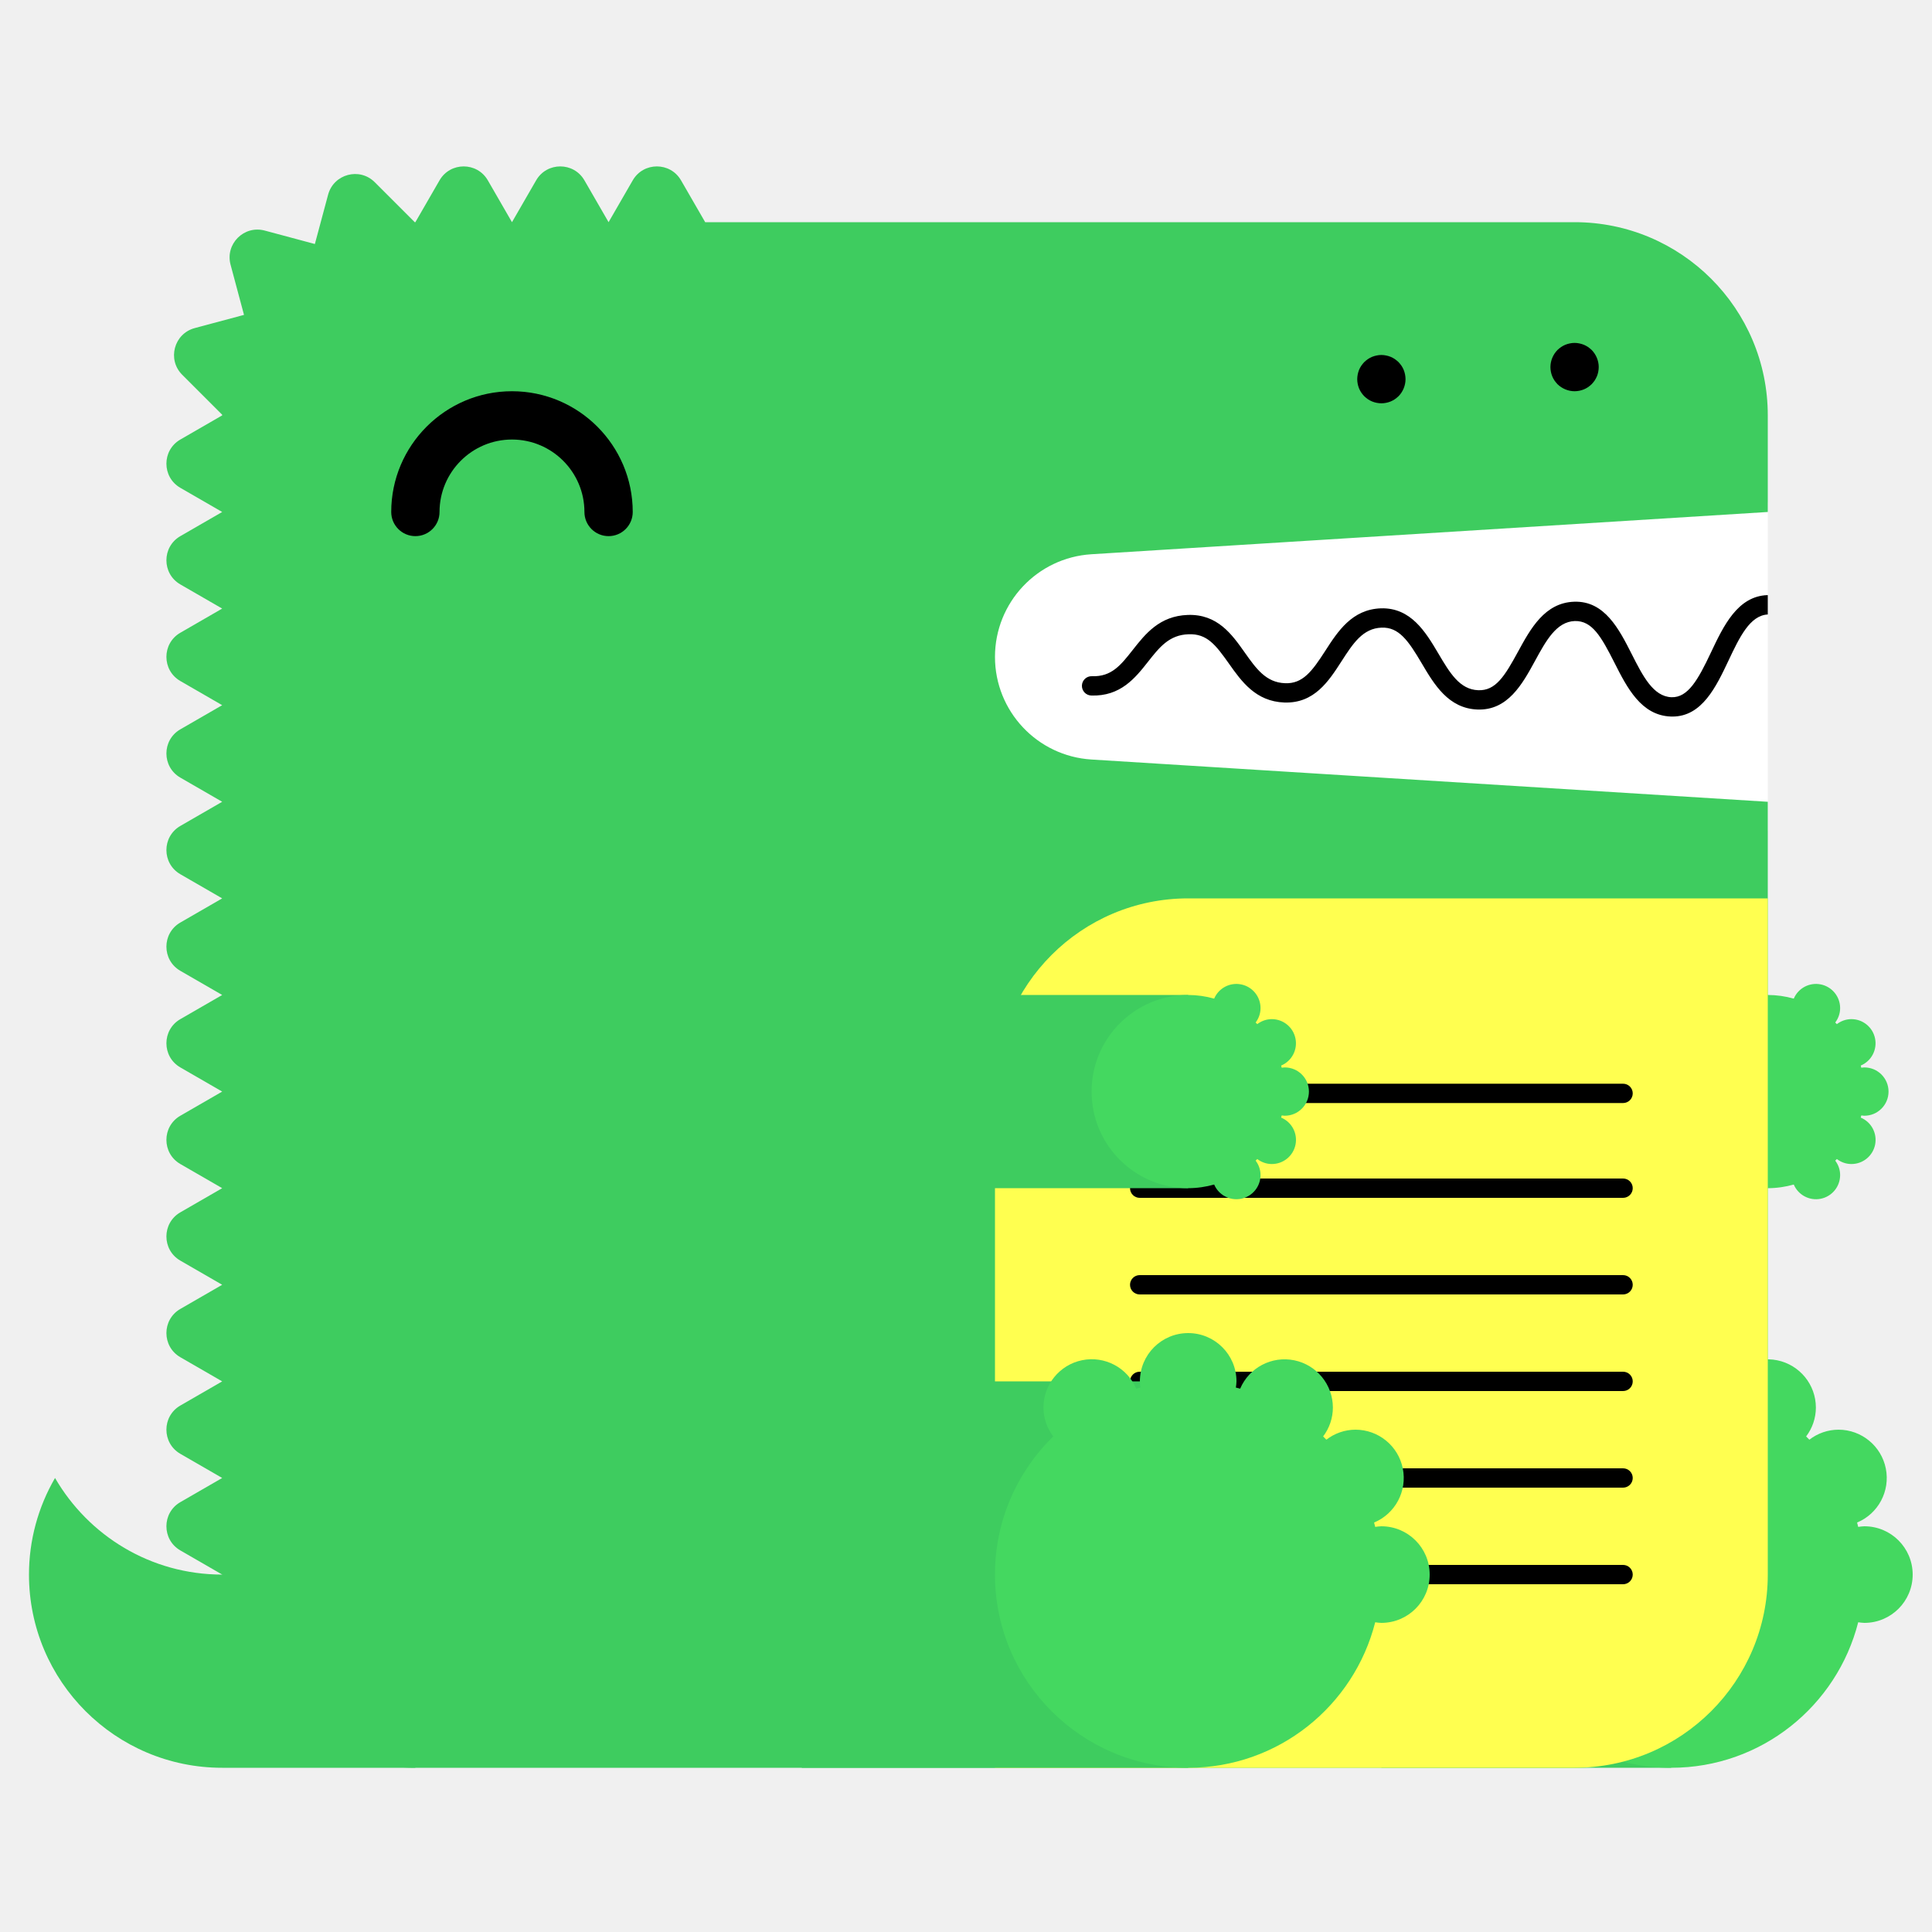
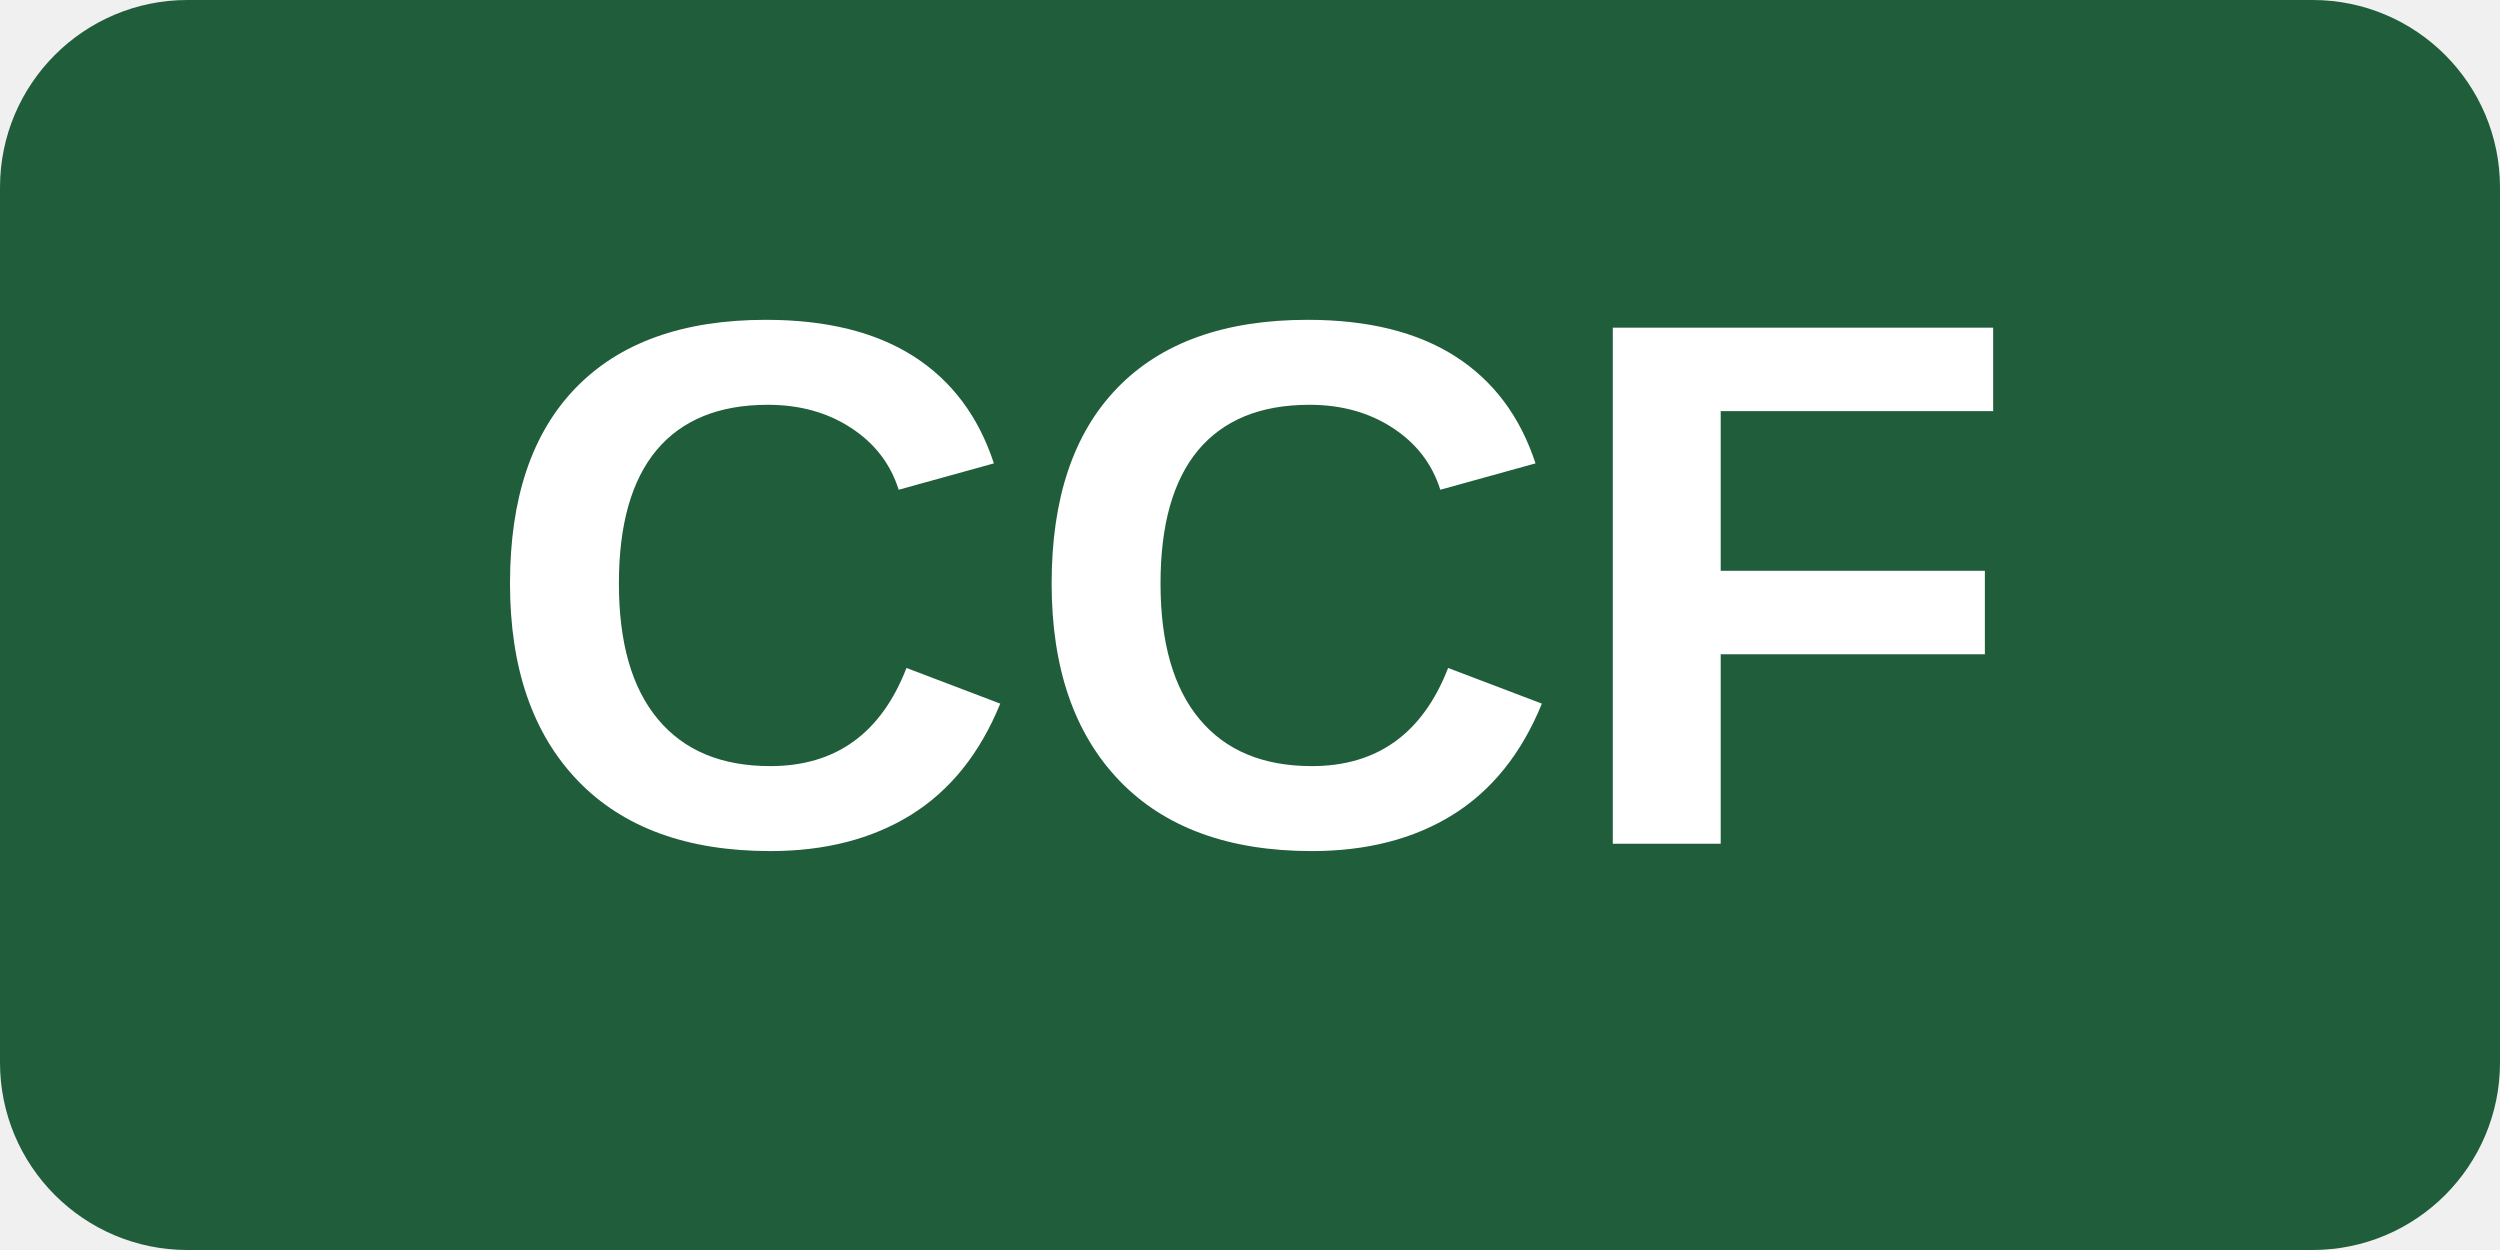
- <svg xmlns="http://www.w3.org/2000/svg" width="200" height="200" viewBox="0 0 200 200">
-   <g fill="none" fill-rule="evenodd">
-     <path fill="#FFF" d="M99 52h84v34H99z" />
-     <path d="M23 163c-7.398 0-13.843-4.027-17.303-10A19.886 19.886 0 0 0 3 163c0 11.046 8.954 20 20 20h20v-20H23z" fill="#3ECC5F" />
-     <path d="M112.98 57.376L183 53V43c0-11.046-8.954-20-20-20H73l-2.5-4.33c-1.112-1.925-3.889-1.925-5 0L63 23l-2.5-4.33c-1.111-1.925-3.889-1.925-5 0L53 23l-2.5-4.33c-1.111-1.925-3.889-1.925-5 0L43 23c-.022 0-.042.003-.065.003l-4.142-4.141c-1.57-1.571-4.252-.853-4.828 1.294l-1.369 5.104-5.192-1.392c-2.148-.575-4.111 1.389-3.535 3.536l1.39 5.193-5.102 1.367c-2.148.576-2.867 3.259-1.296 4.83l4.142 4.142c0 .021-.003.042-.003.064l-4.33 2.5c-1.925 1.111-1.925 3.889 0 5L23 53l-4.33 2.5c-1.925 1.111-1.925 3.889 0 5L23 63l-4.33 2.5c-1.925 1.111-1.925 3.889 0 5L23 73l-4.33 2.5c-1.925 1.111-1.925 3.889 0 5L23 83l-4.33 2.5c-1.925 1.111-1.925 3.889 0 5L23 93l-4.33 2.5c-1.925 1.111-1.925 3.889 0 5L23 103l-4.33 2.5c-1.925 1.111-1.925 3.889 0 5L23 113l-4.33 2.5c-1.925 1.111-1.925 3.889 0 5L23 123l-4.33 2.5c-1.925 1.111-1.925 3.889 0 5L23 133l-4.33 2.5c-1.925 1.111-1.925 3.889 0 5L23 143l-4.33 2.5c-1.925 1.111-1.925 3.889 0 5L23 153l-4.33 2.5c-1.925 1.111-1.925 3.889 0 5L23 163c0 11.046 8.954 20 20 20h120c11.046 0 20-8.954 20-20V83l-70.02-4.376A10.645 10.645 0 0 1 103 68c0-5.621 4.37-10.273 9.98-10.624" fill="#3ECC5F" />
-     <path fill="#3ECC5F" d="M143 183h30v-40h-30z" />
-     <path d="M193 158c-.219 0-.428.037-.639.064-.038-.15-.074-.301-.116-.451A5 5 0 0 0 190.32 148a4.96 4.96 0 0 0-3.016 1.036 26.531 26.531 0 0 0-.335-.336 4.955 4.955 0 0 0 1.011-2.987 5 5 0 0 0-9.599-1.959c-.148-.042-.297-.077-.445-.115.027-.211.064-.42.064-.639a5 5 0 0 0-5-5 5 5 0 0 0-5 5c0 .219.037.428.064.639-.148.038-.297.073-.445.115a4.998 4.998 0 0 0-9.599 1.959c0 1.125.384 2.151 1.011 2.987-3.717 3.632-6.031 8.693-6.031 14.3 0 11.046 8.954 20 20 20 9.339 0 17.16-6.41 19.361-15.064.211.027.42.064.639.064a5 5 0 0 0 5-5 5 5 0 0 0-5-5" fill="#44D860" />
-     <path fill="#3ECC5F" d="M153 123h30v-20h-30z" />
-     <path d="M193 115.5a2.5 2.5 0 1 0 0-5c-.109 0-.214.019-.319.032-.02-.075-.037-.15-.058-.225a2.501 2.501 0 0 0-.963-4.807c-.569 0-1.088.197-1.508.518a6.653 6.653 0 0 0-.168-.168c.314-.417.506-.931.506-1.494a2.5 2.5 0 0 0-4.8-.979A9.987 9.987 0 0 0 183 103c-5.522 0-10 4.478-10 10s4.478 10 10 10c.934 0 1.833-.138 2.69-.377a2.5 2.5 0 0 0 4.8-.979c0-.563-.192-1.077-.506-1.494.057-.055.113-.111.168-.168.42.321.939.518 1.508.518a2.5 2.5 0 0 0 .963-4.807c.021-.074.038-.15.058-.225.105.013.21.032.319.032" fill="#44D860" />
-     <path d="M63 55.5a2.5 2.5 0 0 1-2.5-2.5c0-4.136-3.364-7.5-7.5-7.5s-7.5 3.364-7.5 7.5a2.5 2.5 0 1 1-5 0c0-6.893 5.607-12.5 12.5-12.5S65.5 46.107 65.5 53a2.5 2.5 0 0 1-2.5 2.5" fill="#000" />
-     <path d="M103 183h60c11.046 0 20-8.954 20-20V93h-60c-11.046 0-20 8.954-20 20v70z" fill="#FFFF50" />
-     <path d="M168.02 124h-50.04a1 1 0 1 1 0-2h50.04a1 1 0 1 1 0 2m0 20h-50.04a1 1 0 1 1 0-2h50.04a1 1 0 1 1 0 2m0 20h-50.04a1 1 0 1 1 0-2h50.04a1 1 0 1 1 0 2m0-49.814h-50.04a1 1 0 1 1 0-2h50.04a1 1 0 1 1 0 2m0 19.814h-50.04a1 1 0 1 1 0-2h50.04a1 1 0 1 1 0 2m0 20h-50.04a1 1 0 1 1 0-2h50.04a1 1 0 1 1 0 2M183 61.611c-.012 0-.022-.006-.034-.005-3.09.105-4.552 3.196-5.842 5.923-1.346 2.85-2.387 4.703-4.093 4.647-1.889-.068-2.969-2.202-4.113-4.46-1.314-2.594-2.814-5.536-5.963-5.426-3.046.104-4.513 2.794-5.807 5.167-1.377 2.528-2.314 4.065-4.121 3.994-1.927-.07-2.951-1.805-4.136-3.813-1.321-2.236-2.848-4.75-5.936-4.664-2.994.103-4.465 2.385-5.763 4.4-1.373 2.13-2.335 3.428-4.165 3.351-1.973-.07-2.992-1.51-4.171-3.177-1.324-1.873-2.816-3.993-5.895-3.89-2.928.1-4.399 1.97-5.696 3.618-1.232 1.564-2.194 2.802-4.229 2.724a1 1 0 0 0-.072 2c3.017.101 4.545-1.8 5.872-3.487 1.177-1.496 2.193-2.787 4.193-2.855 1.926-.082 2.829 1.115 4.195 3.045 1.297 1.834 2.769 3.914 5.731 4.021 3.103.104 4.596-2.215 5.918-4.267 1.182-1.834 2.202-3.417 4.15-3.484 1.793-.067 2.769 1.35 4.145 3.681 1.297 2.197 2.766 4.686 5.787 4.796 3.125.108 4.634-2.62 5.949-5.035 1.139-2.088 2.214-4.06 4.119-4.126 1.793-.042 2.728 1.595 4.111 4.33 1.292 2.553 2.757 5.445 5.825 5.556l.169.003c3.064 0 4.518-3.075 5.805-5.794 1.139-2.41 2.217-4.68 4.067-4.773v-2z" fill="#000" />
-     <path fill="#3ECC5F" d="M83 183h40v-40H83z" />
-     <path d="M143 158c-.219 0-.428.037-.639.064-.038-.15-.074-.301-.116-.451A5 5 0 0 0 140.32 148a4.96 4.96 0 0 0-3.016 1.036 26.531 26.531 0 0 0-.335-.336 4.955 4.955 0 0 0 1.011-2.987 5 5 0 0 0-9.599-1.959c-.148-.042-.297-.077-.445-.115.027-.211.064-.42.064-.639a5 5 0 0 0-5-5 5 5 0 0 0-5 5c0 .219.037.428.064.639-.148.038-.297.073-.445.115a4.998 4.998 0 0 0-9.599 1.959c0 1.125.384 2.151 1.011 2.987-3.717 3.632-6.031 8.693-6.031 14.3 0 11.046 8.954 20 20 20 9.339 0 17.16-6.41 19.361-15.064.211.027.42.064.639.064a5 5 0 0 0 5-5 5 5 0 0 0-5-5" fill="#44D860" />
-     <path fill="#3ECC5F" d="M83 123h40v-20H83z" />
-     <path d="M133 115.5a2.5 2.5 0 1 0 0-5c-.109 0-.214.019-.319.032-.02-.075-.037-.15-.058-.225a2.501 2.501 0 0 0-.963-4.807c-.569 0-1.088.197-1.508.518a6.653 6.653 0 0 0-.168-.168c.314-.417.506-.931.506-1.494a2.5 2.5 0 0 0-4.8-.979A9.987 9.987 0 0 0 123 103c-5.522 0-10 4.478-10 10s4.478 10 10 10c.934 0 1.833-.138 2.69-.377a2.5 2.5 0 0 0 4.8-.979c0-.563-.192-1.077-.506-1.494.057-.055.113-.111.168-.168.42.321.939.518 1.508.518a2.5 2.5 0 0 0 .963-4.807c.021-.074.038-.15.058-.225.105.013.21.032.319.032" fill="#44D860" />
-     <path d="M143 41.75c-.16 0-.33-.02-.49-.05a2.52 2.52 0 0 1-.47-.14c-.15-.06-.29-.14-.431-.23-.13-.09-.259-.2-.38-.31-.109-.12-.219-.24-.309-.38s-.17-.28-.231-.43a2.619 2.619 0 0 1-.189-.96c0-.16.02-.33.05-.49.03-.16.08-.31.139-.47.061-.15.141-.29.231-.43.09-.13.2-.26.309-.38.121-.11.25-.22.38-.31.141-.09.281-.17.431-.23.149-.06.31-.11.47-.14.32-.07.65-.07.98 0 .159.03.32.08.47.14.149.06.29.14.43.23.13.09.259.2.38.31.11.12.22.25.31.38.09.14.17.28.23.43.06.16.11.31.14.47.029.16.05.33.05.49 0 .66-.271 1.31-.73 1.77-.121.11-.25.22-.38.31-.14.09-.281.17-.43.23a2.565 2.565 0 0 1-.96.19m20-1.25c-.66 0-1.3-.27-1.771-.73a3.802 3.802 0 0 1-.309-.38c-.09-.14-.17-.28-.231-.43a2.619 2.619 0 0 1-.189-.96c0-.66.27-1.3.729-1.77.121-.11.25-.22.38-.31.141-.09.281-.17.431-.23.149-.06.31-.11.47-.14.32-.07.66-.07.98 0 .159.03.32.08.47.14.149.06.29.14.43.23.13.09.259.2.38.31.459.47.73 1.11.73 1.77 0 .16-.021.33-.05.49-.03.16-.08.32-.14.47-.07.15-.14.29-.23.43-.09.13-.2.26-.31.38-.121.11-.25.22-.38.31-.14.09-.281.17-.43.23a2.565 2.565 0 0 1-.96.19" fill="#000" />
-   </g>
+ <svg xmlns="http://www.w3.org/2000/svg" width="80" height="40" viewBox="0 0 80 40">
+   <rect width="80" height="40" rx="6" fill="#205d3b" />
+   <text x="40" y="27" text-anchor="middle" font-family="Arial, Helvetica, sans-serif" font-size="24" font-weight="700" fill="#fff">CCF</text>
</svg>
